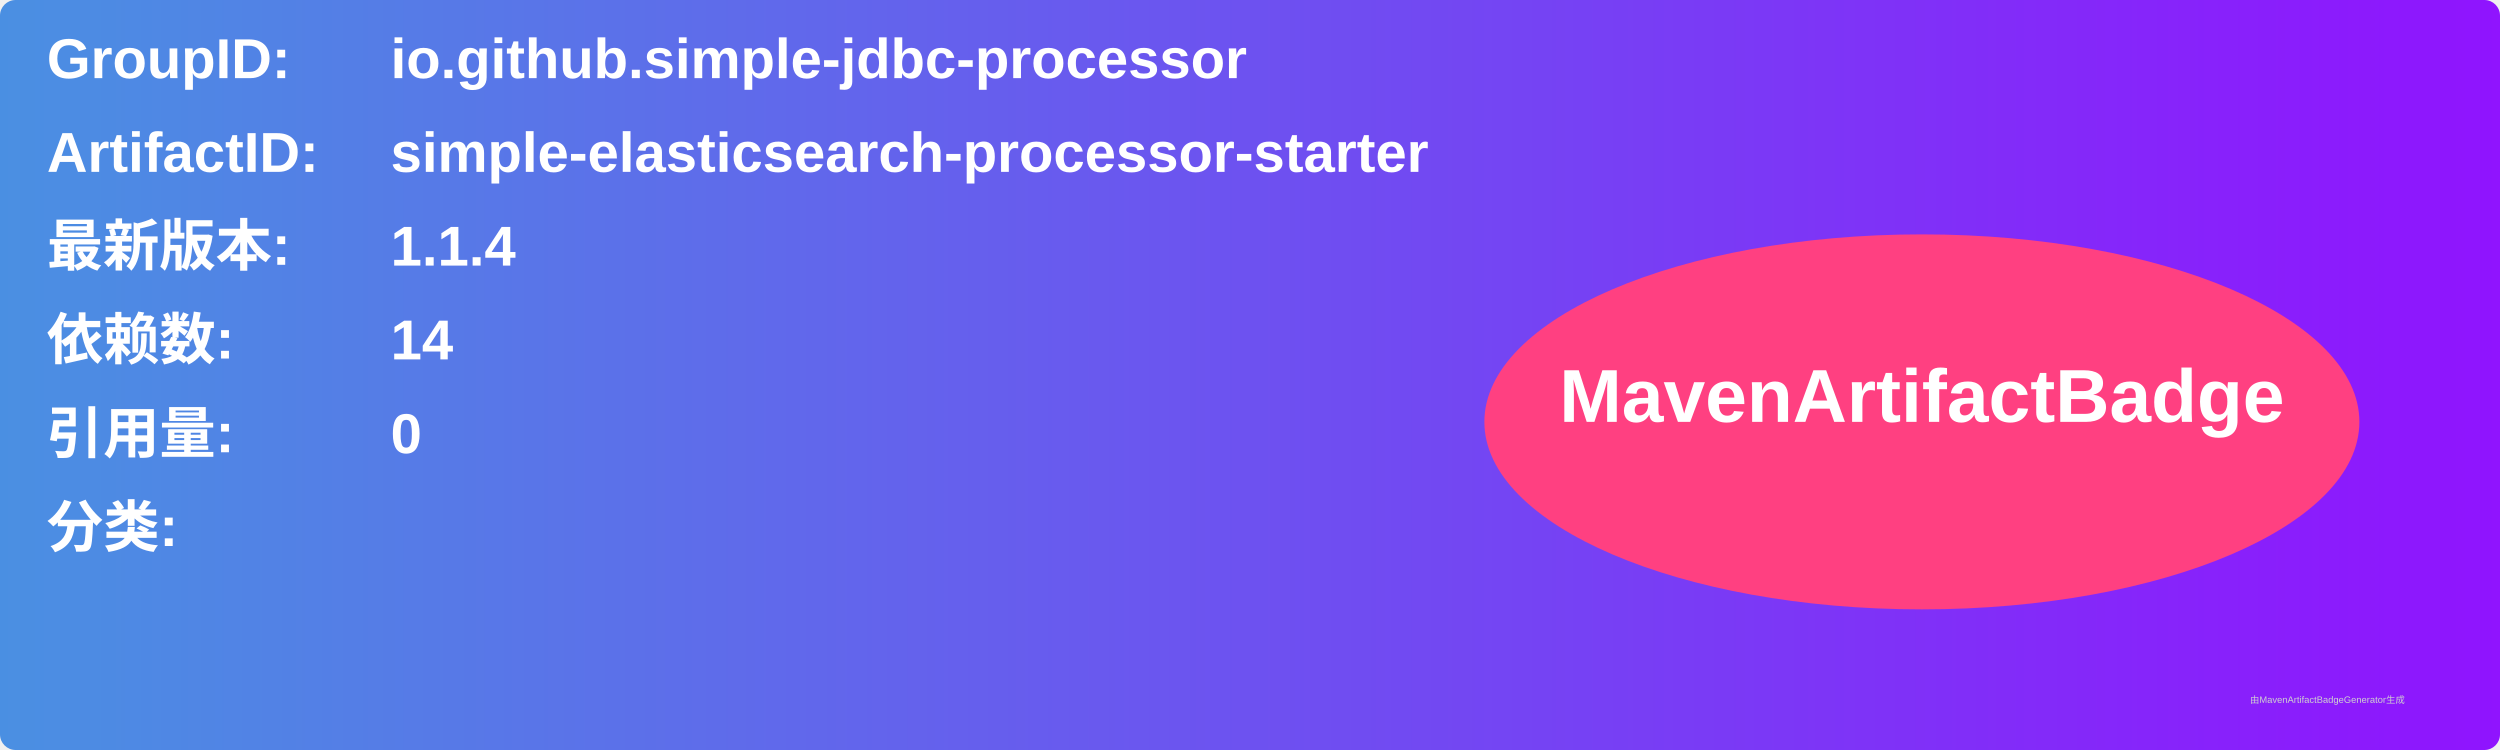
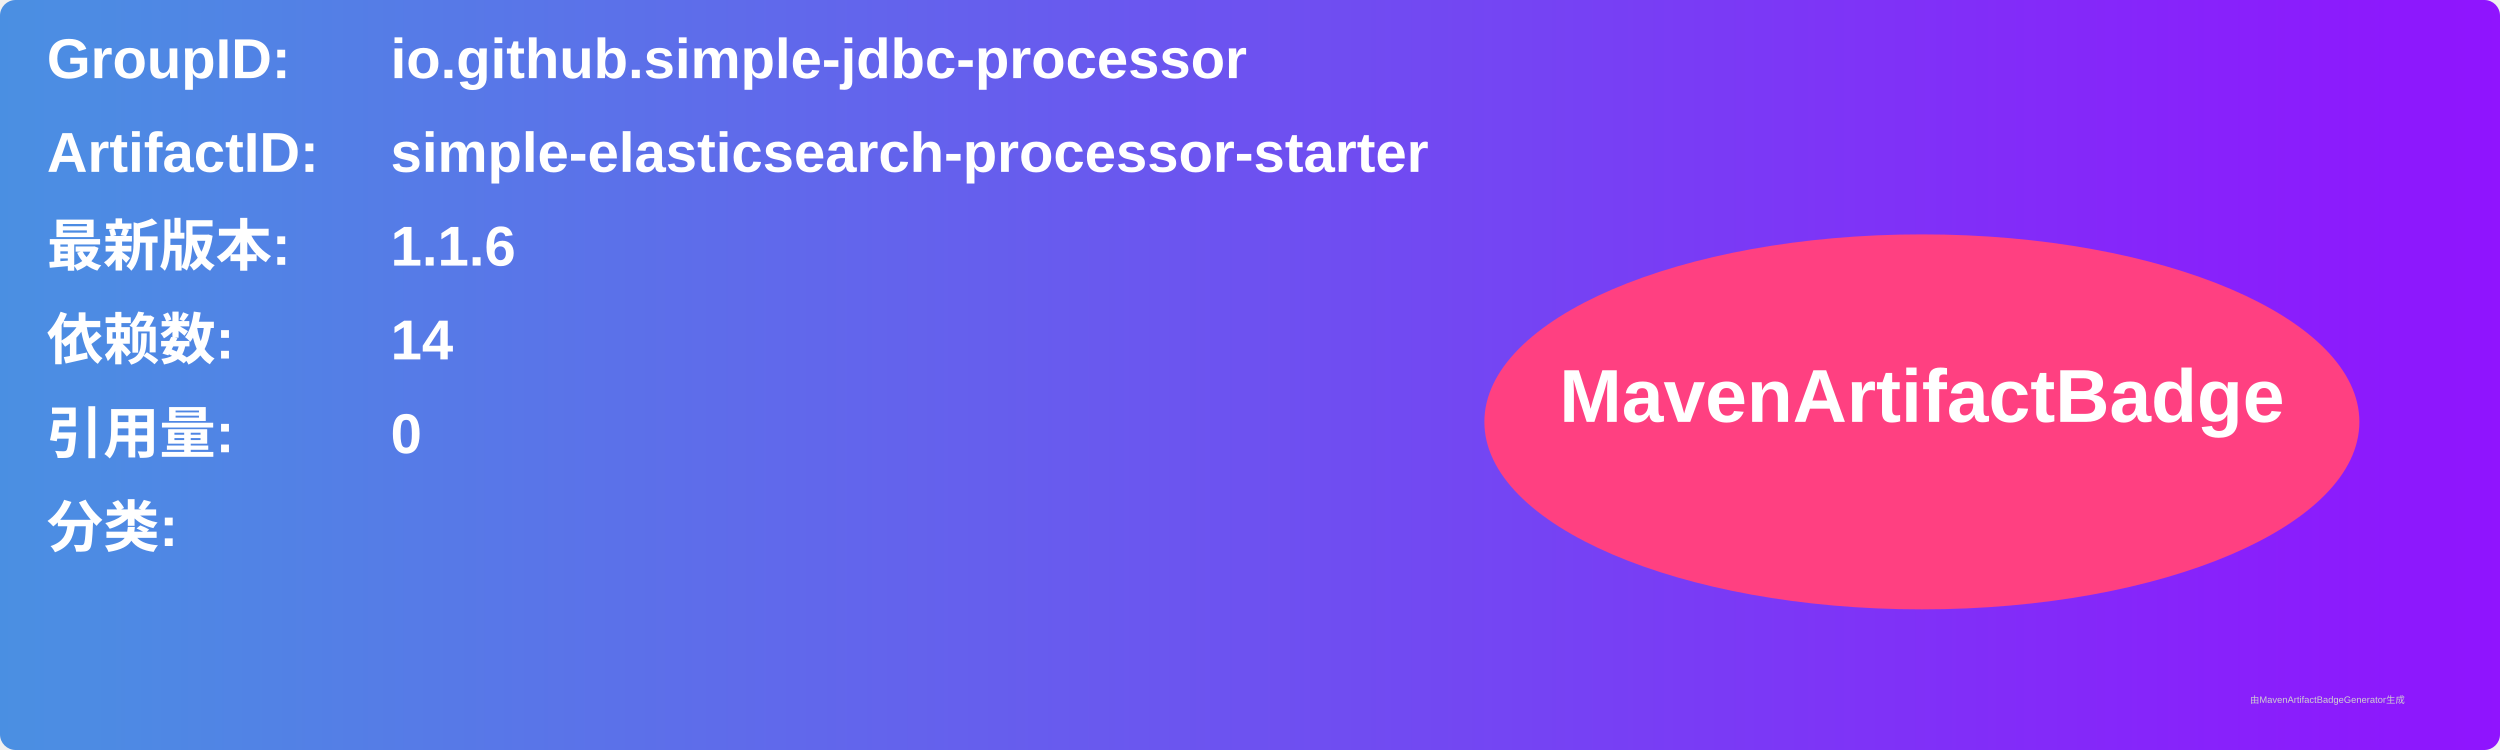
<svg xmlns="http://www.w3.org/2000/svg" width="800" height="240" viewBox="0 0 800 240">
  <linearGradient id="grad" x1="0%" y1="0%" x2="100%" y2="0%">
    <stop offset="0%" stop-color="#4a90e2" />
    <stop offset="100%" stop-color="#9013fe" />
  </linearGradient>
  <rect width="100%" height="100%" rx="5" ry="5" fill="url(#grad)" />
  <g transform="translate(15, 15)">
    <text x="0" y="10" font-family="Arial" font-size="18" fill="white" font-weight="bold" width="260">GroupID:</text>
    <text x="110" y="10" font-family="Arial" font-size="18" fill="white" font-weight="bold" width="460">io.github.simple-jdbc-processor</text>
    <text x="0" y="40" font-family="Arial" font-size="18" fill="white" font-weight="bold" width="260">ArtifactID:</text>
    <text x="110" y="40" font-family="Arial" font-size="18" fill="white" font-weight="bold" width="460">simple-elasticsearch-processor-starter</text>
    <text x="0" y="70" font-family="Arial" font-size="18" fill="white" font-weight="bold">最新版本:</text>
    <text x="110" y="70" font-family="Arial" font-size="18" fill="white" font-weight="bold">
-       <tspan font-weight="bold">1.1.4</tspan>
+       <tspan font-weight="bold">1.1.6</tspan>
    </text>
    <text x="0" y="100" font-family="Arial" font-size="18" fill="white" font-weight="bold">依赖数: </text>
    <text x="110" y="100" font-family="Arial" font-size="18" fill="white">
      <tspan font-weight="bold">14</tspan>
    </text>
    <text x="0" y="130" font-family="Arial" font-size="18" fill="white" font-weight="bold">引用量: </text>
    <text x="110" y="130" font-family="Arial" font-size="18" fill="white">
      <tspan font-weight="bold">0</tspan>
    </text>
    <text x="0" y="160" font-family="Arial" font-size="18" fill="white" font-weight="bold">分类:</text>
    <text x="10" y="190" font-family="Arial" font-size="10" fill="white">
      <tspan font-weight="bold" />
    </text>
    <ellipse cx="600" cy="120" rx="140" ry="60" fill="#ff4081" />
    <text x="600" y="120" text-anchor="middle" font-family="Arial" font-size="24" fill="white" font-weight="bold">MavenArtifactBadge</text>
  </g>
  <text x="720" y="225" font-family="Arial" font-size="3" fill="#d0d0d0">由MavenArtifactBadgeGenerator生成</text>
</svg>
